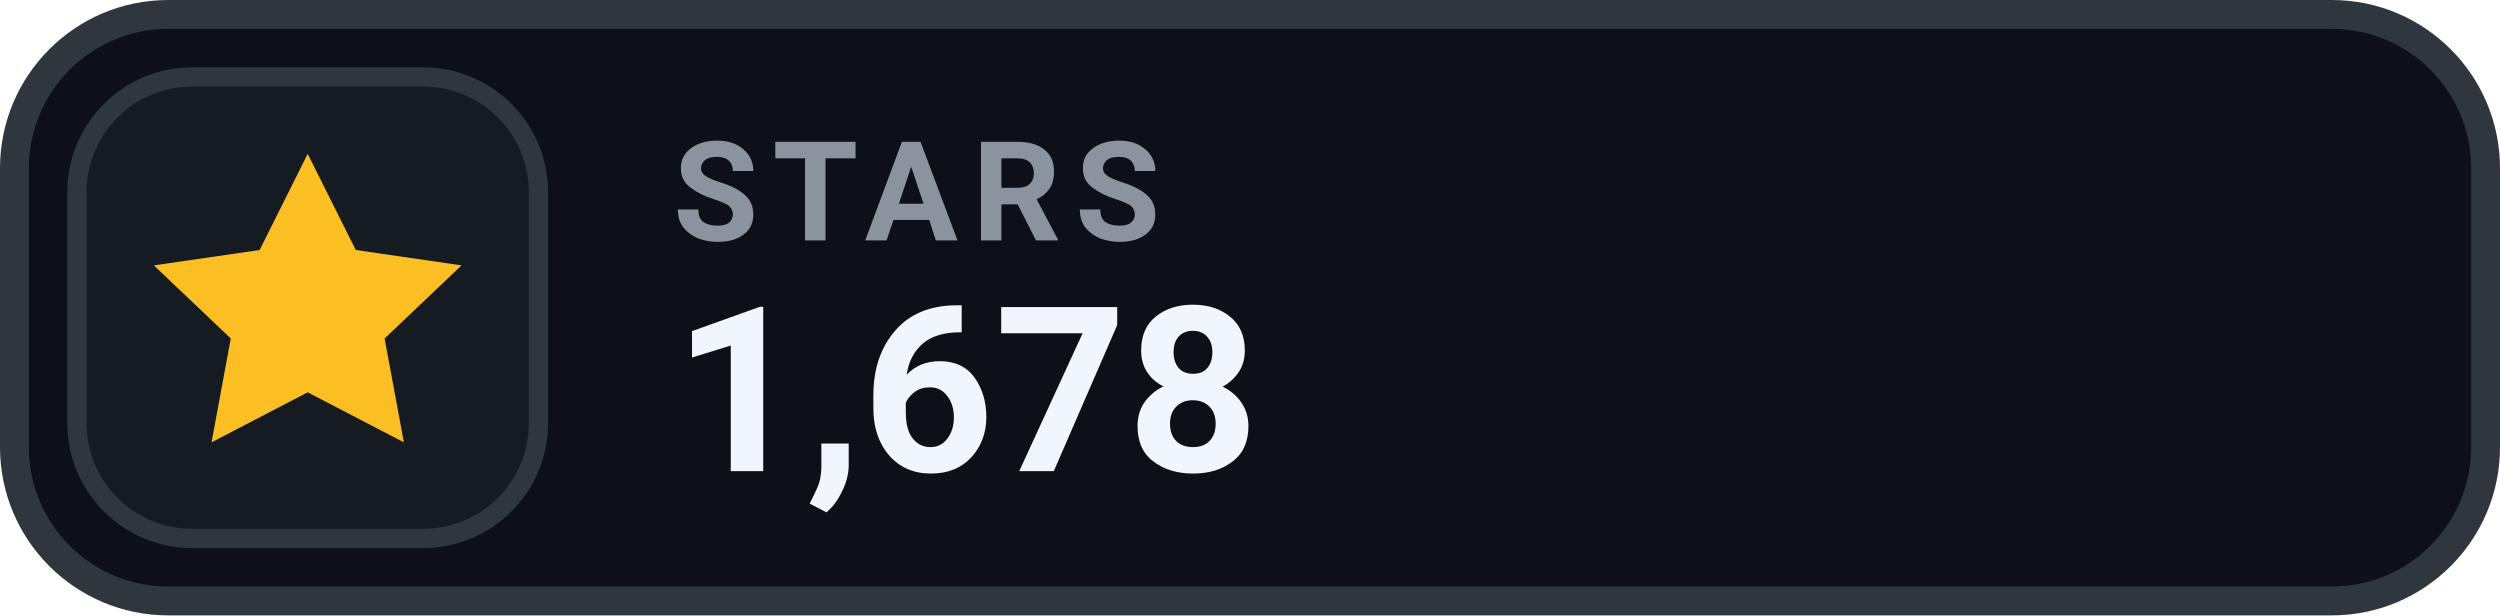
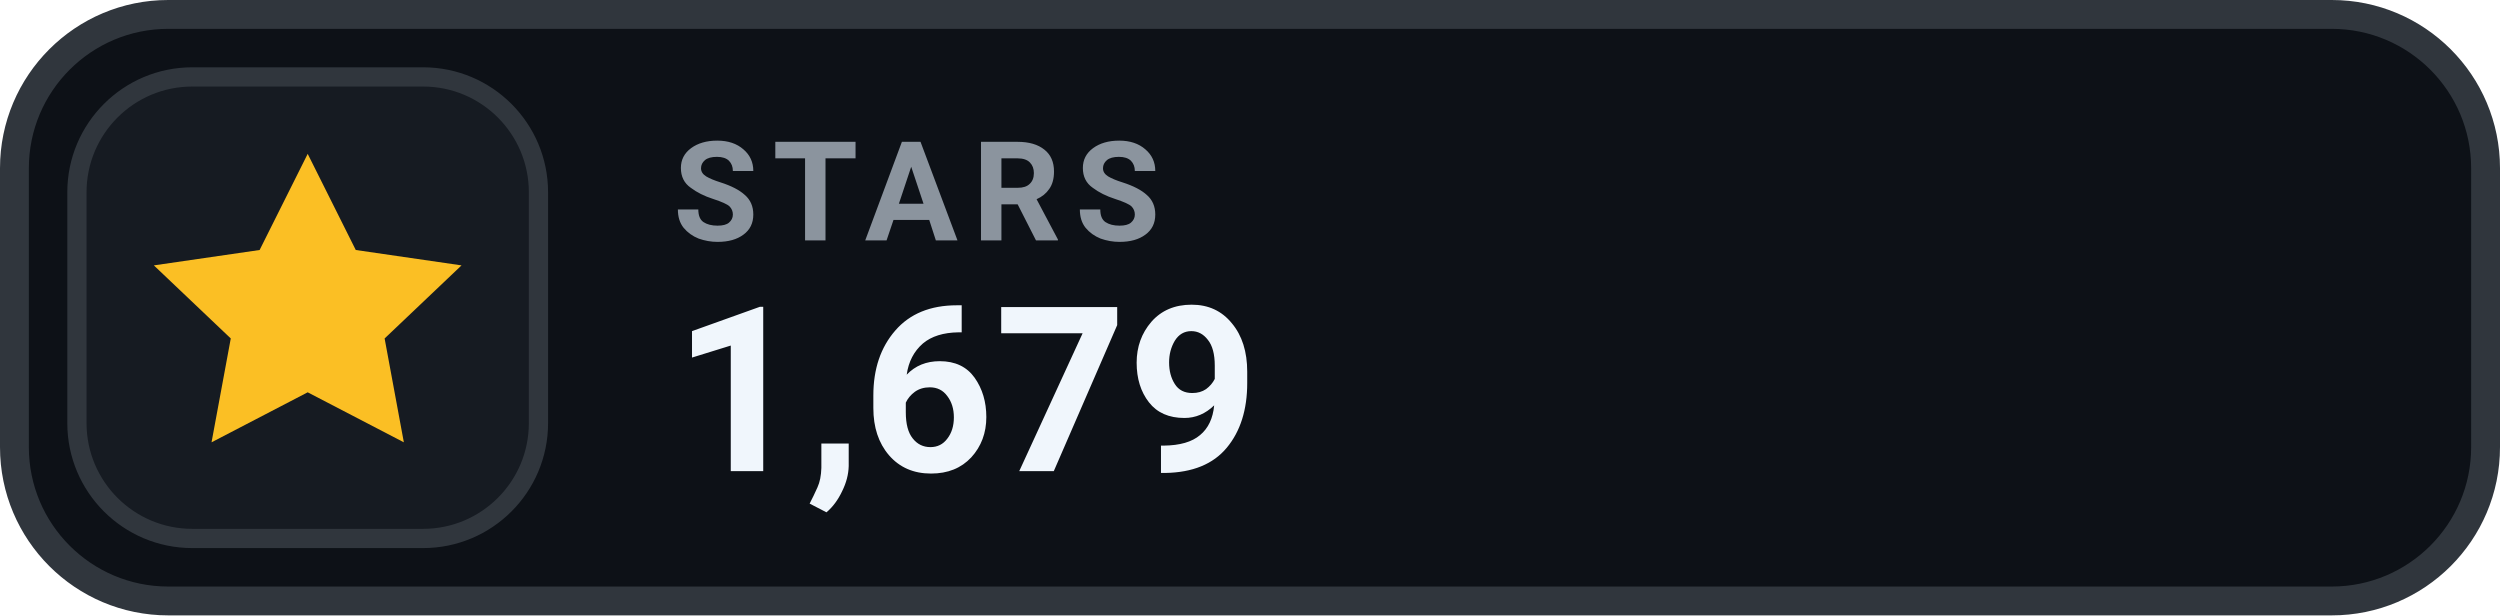
- <svg xmlns="http://www.w3.org/2000/svg" width="130" height="32" viewBox="0 0 130 32" role="img" aria-label="STARS 1,678">
+ <svg xmlns="http://www.w3.org/2000/svg" width="130" height="32" viewBox="0 0 130 32" role="img" aria-label="STARS 1,679">
  <rect x=".75" y=".75" width="128.5" height="30.5" rx="8" fill="#0D1117" stroke="#30363D" stroke-width="1.5" />
  <rect x="4" y="4" width="24" height="24" rx="6" fill="#161B22" stroke="#30363D" stroke-width="1" />
  <g transform="translate(16 16)" style="color:#FBBF24;">
    <path d="M0 -8 l2.5 5 5.5 .8 -4 3.8 1 5.4 -5 -2.6 -5 2.6 1 -5.4 -4 -3.8 5.5 -.8 Z" fill="currentColor" />
  </g>
  <text x="35" y="12.5" fill="#8B949E" font-family="-apple-system,BlinkMacSystemFont,'Segoe UI',Roboto,Helvetica,Arial,sans-serif" font-size="7.2" font-weight="700" letter-spacing=".75">STARS</text>
-   <text x="35" y="24.5" fill="#F0F6FC" font-family="-apple-system,BlinkMacSystemFont,'Segoe UI',Roboto,Helvetica,Arial,sans-serif" font-size="12" font-weight="700">1,678</text>
+   <text x="35" y="24.5" fill="#F0F6FC" font-family="-apple-system,BlinkMacSystemFont,'Segoe UI',Roboto,Helvetica,Arial,sans-serif" font-size="12" font-weight="700">1,679</text>
</svg>
